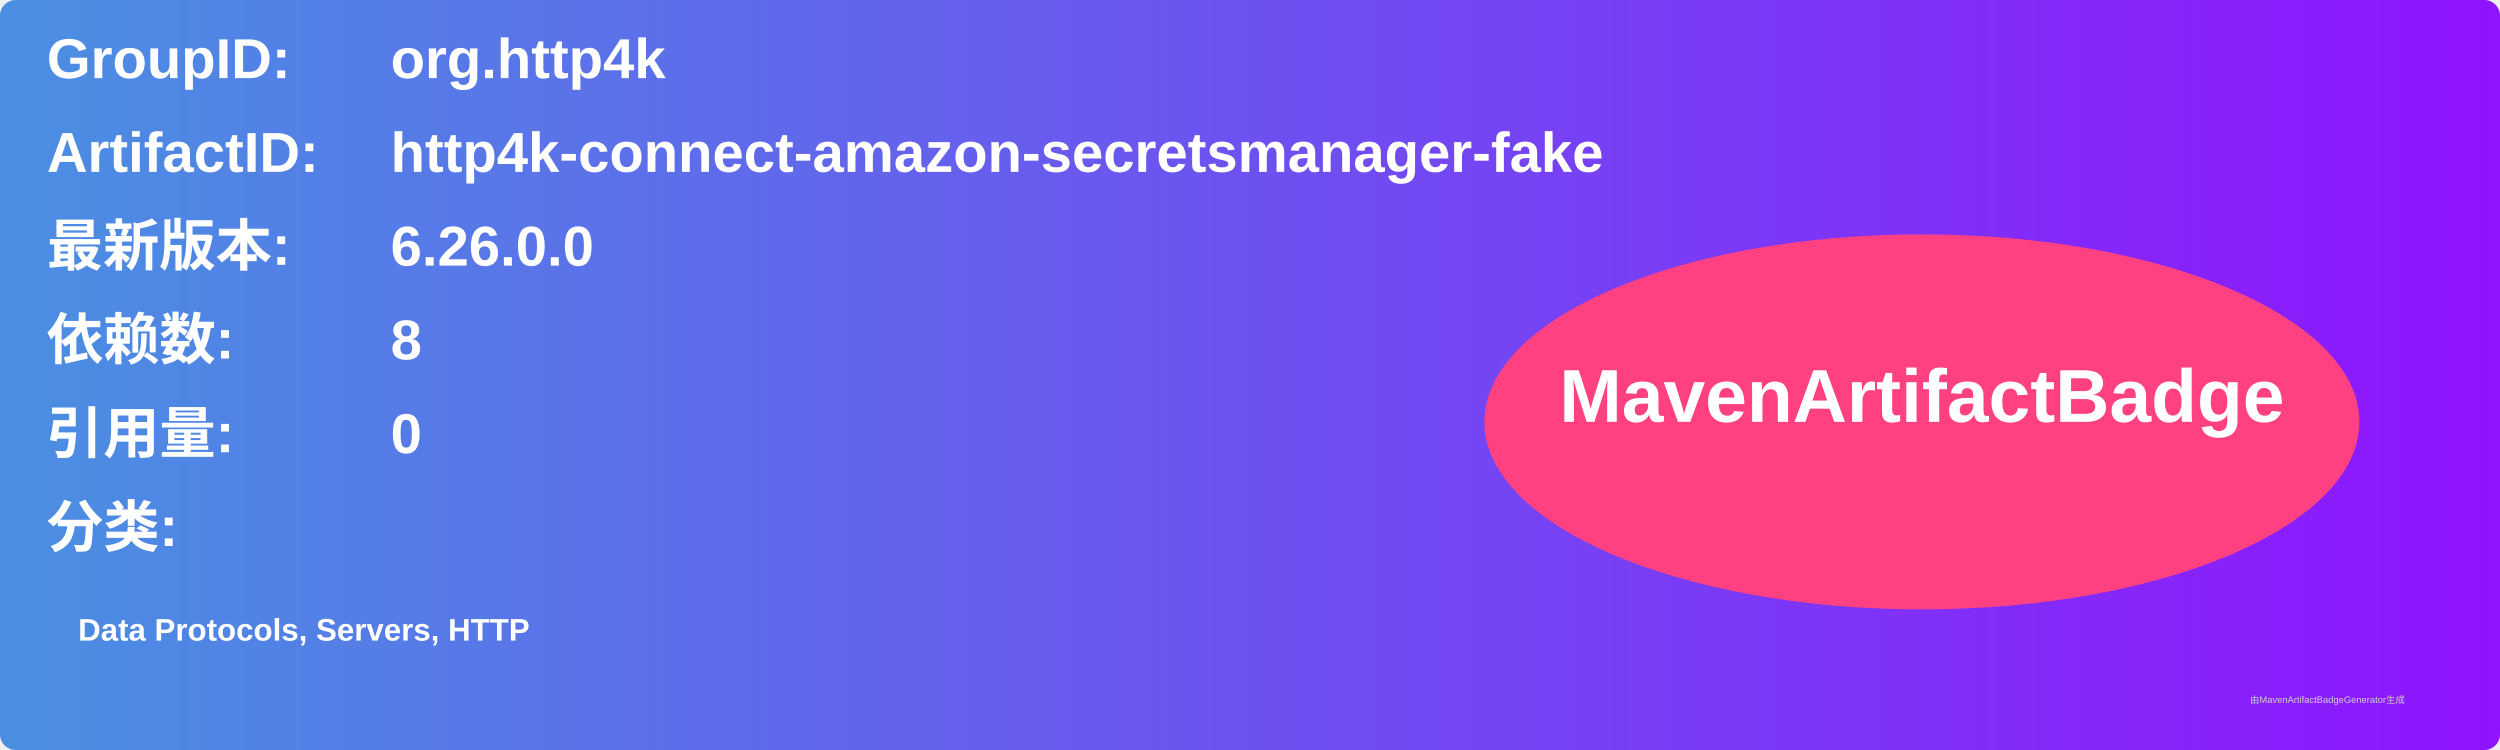
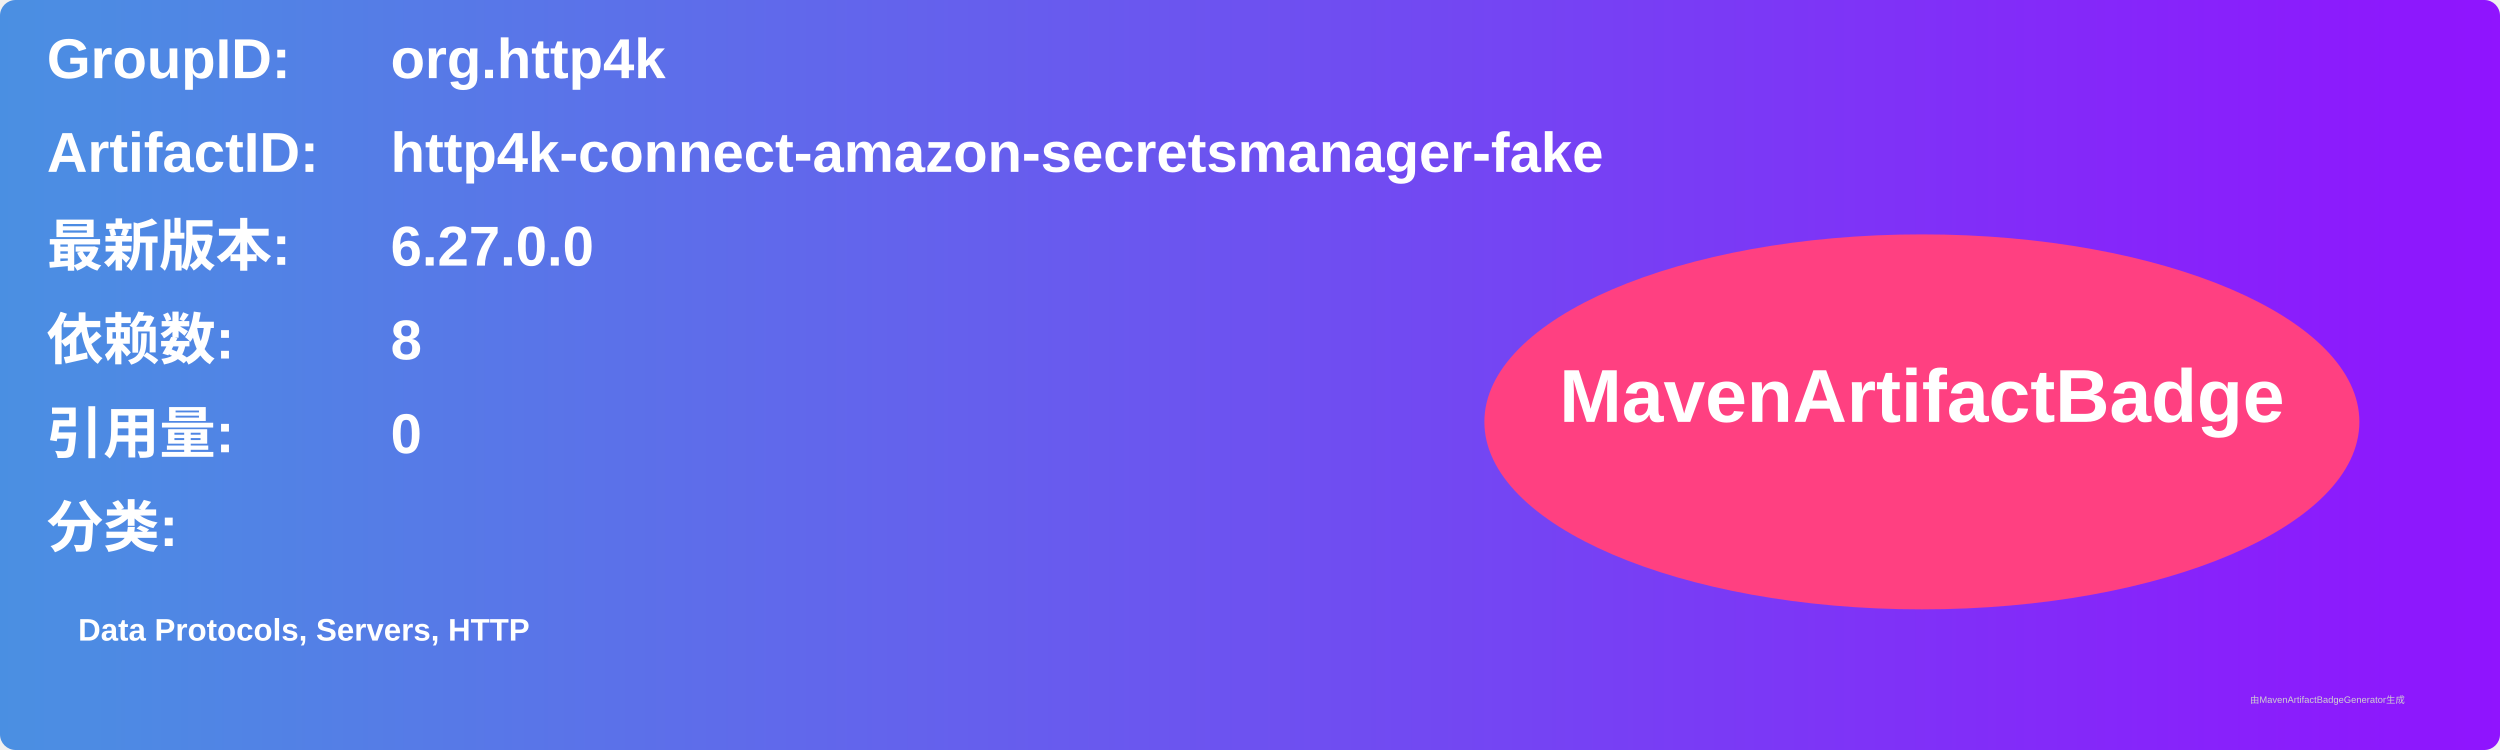
<svg xmlns="http://www.w3.org/2000/svg" width="800" height="240" viewBox="0 0 800 240">
  <linearGradient id="grad" x1="0%" y1="0%" x2="100%" y2="0%">
    <stop offset="0%" stop-color="#4a90e2" />
    <stop offset="100%" stop-color="#9013fe" />
  </linearGradient>
  <rect width="100%" height="100%" rx="5" ry="5" fill="url(#grad)" />
  <g transform="translate(15, 15)">
    <text x="0" y="10" font-family="Arial" font-size="18" fill="white" font-weight="bold" width="260">GroupID:</text>
    <text x="110" y="10" font-family="Arial" font-size="18" fill="white" font-weight="bold" width="460">org.http4k</text>
    <text x="0" y="40" font-family="Arial" font-size="18" fill="white" font-weight="bold" width="260">ArtifactID:</text>
    <text x="110" y="40" font-family="Arial" font-size="18" fill="white" font-weight="bold" width="460">http4k-connect-amazon-secretsmanager-fake</text>
    <text x="0" y="70" font-family="Arial" font-size="18" fill="white" font-weight="bold">最新版本:</text>
    <text x="110" y="70" font-family="Arial" font-size="18" fill="white" font-weight="bold">
-       <tspan font-weight="bold">6.26.0.0</tspan>
+       <tspan font-weight="bold">6.27.0.0</tspan>
    </text>
    <text x="0" y="100" font-family="Arial" font-size="18" fill="white" font-weight="bold">依赖数: </text>
    <text x="110" y="100" font-family="Arial" font-size="18" fill="white">
      <tspan font-weight="bold">8</tspan>
    </text>
    <text x="0" y="130" font-family="Arial" font-size="18" fill="white" font-weight="bold">引用量: </text>
    <text x="110" y="130" font-family="Arial" font-size="18" fill="white">
      <tspan font-weight="bold">0</tspan>
    </text>
    <text x="0" y="160" font-family="Arial" font-size="18" fill="white" font-weight="bold">分类:</text>
    <text x="10" y="190" font-family="Arial" font-size="10" fill="white">
      <tspan font-weight="bold">Data Protocols, Servers, HTTP</tspan>
    </text>
    <ellipse cx="600" cy="120" rx="140" ry="60" fill="#ff4081" />
    <text x="600" y="120" text-anchor="middle" font-family="Arial" font-size="24" fill="white" font-weight="bold">MavenArtifactBadge</text>
  </g>
  <text x="720" y="225" font-family="Arial" font-size="3" fill="#d0d0d0">由MavenArtifactBadgeGenerator生成</text>
</svg>
